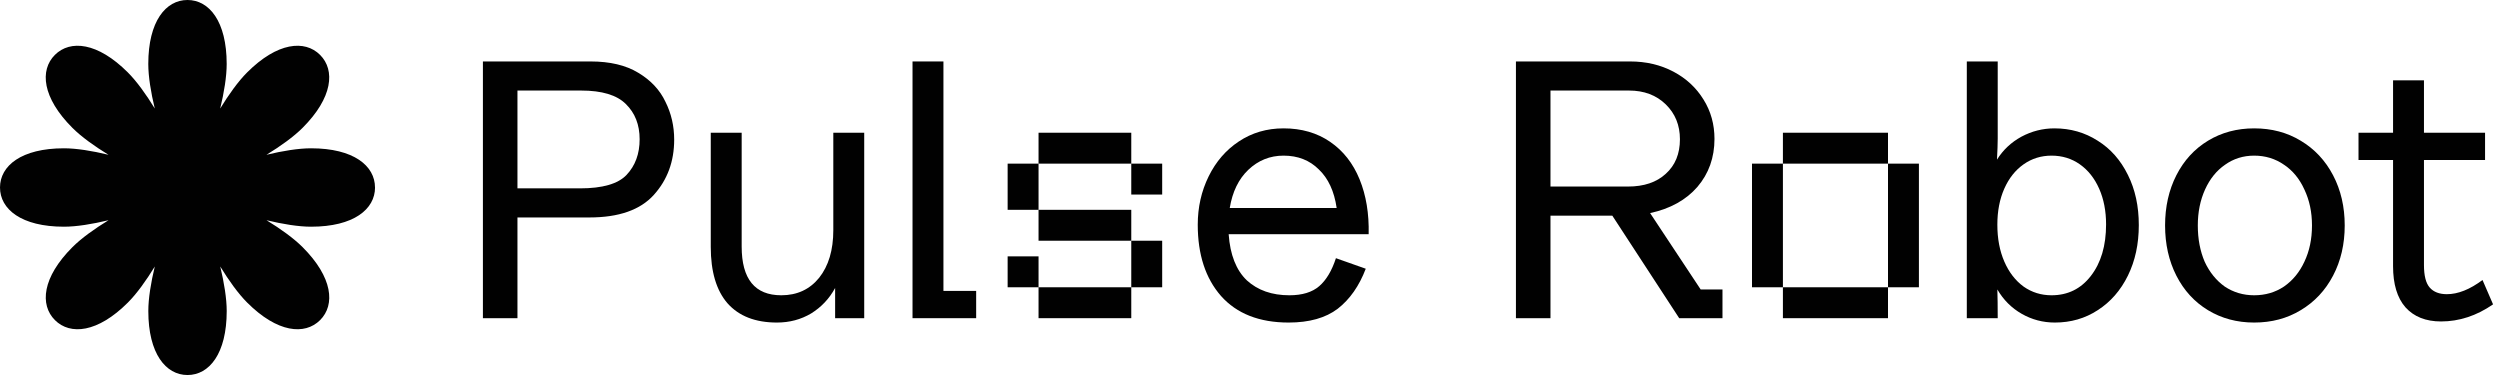
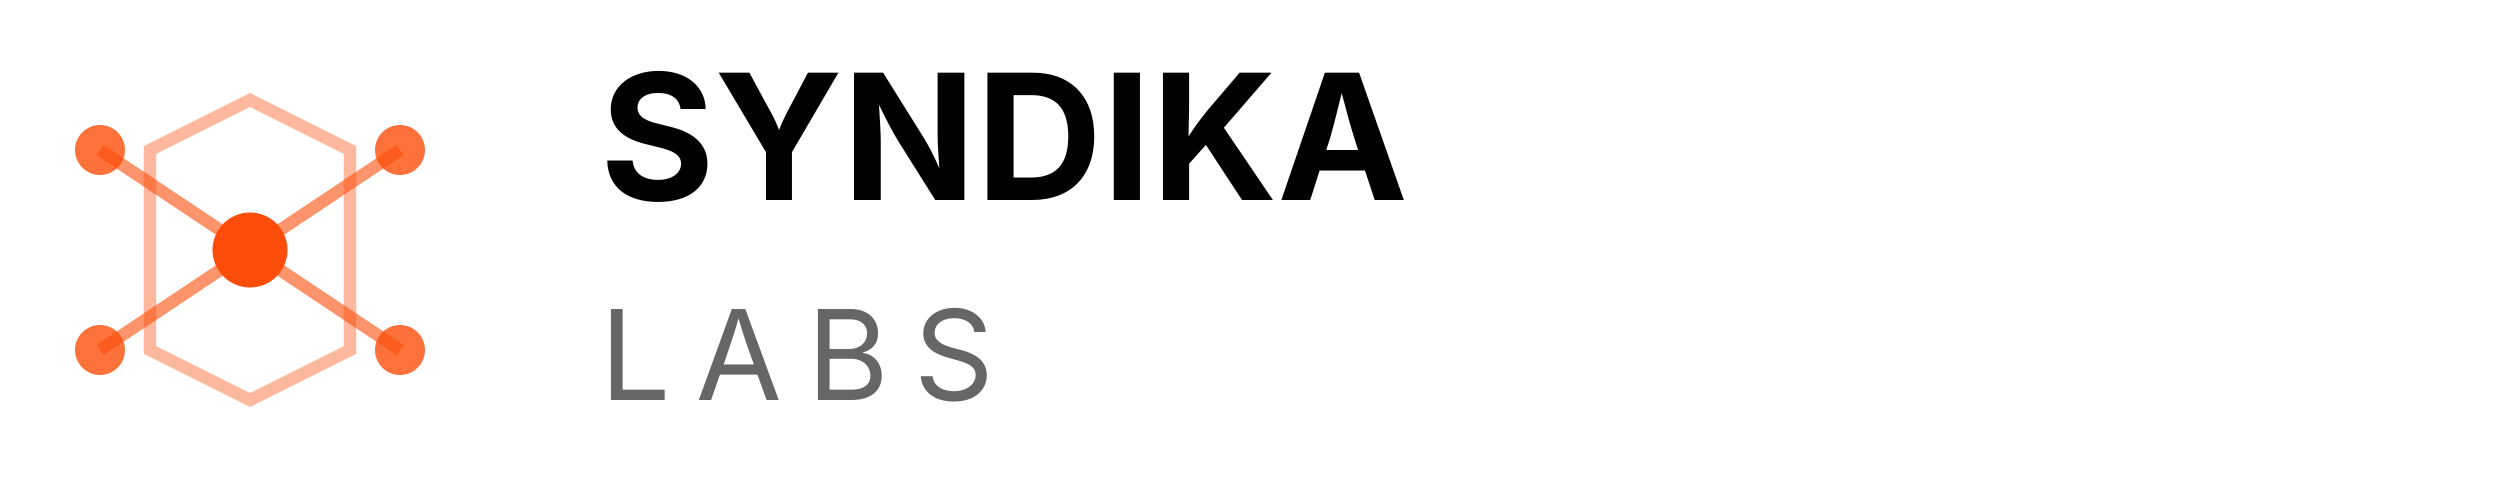
- <svg xmlns="http://www.w3.org/2000/svg" width="220" height="33" viewBox="0 0 220 33" fill="none">
-   <path d="M33 16.5C33 14.595 31.127 13.05 27.371 13.05C26.265 13.05 24.869 13.279 23.449 13.621C24.696 12.858 25.844 12.033 26.626 11.251C29.282 8.595 29.514 6.179 28.167 4.831C26.821 3.485 24.404 3.717 21.748 6.373C20.966 7.154 20.14 8.303 19.378 9.55C19.721 8.13 19.948 6.734 19.948 5.628C19.948 1.871 18.404 -0.001 16.498 -0.001C14.593 -0.001 13.049 1.871 13.049 5.628C13.049 6.734 13.278 8.13 13.62 9.55C12.857 8.303 12.031 7.154 11.249 6.373C8.593 3.717 6.178 3.485 4.83 4.831C3.483 6.178 3.715 8.595 6.371 11.251C7.153 12.033 8.301 12.858 9.548 13.621C8.128 13.278 6.732 13.05 5.626 13.05C1.873 13.05 0 14.595 0 16.5C0 18.405 1.873 19.95 5.629 19.95C6.735 19.95 8.131 19.721 9.551 19.379C8.304 20.142 7.156 20.968 6.374 21.749C3.718 24.405 3.486 26.821 4.833 28.169C6.179 29.515 8.596 29.284 11.252 26.627C12.034 25.846 12.86 24.697 13.622 23.451C13.279 24.87 13.052 26.267 13.052 27.372C13.052 31.129 14.596 33.002 16.502 33.002C18.407 33.002 19.951 31.129 19.951 27.372C19.951 26.267 19.722 24.87 19.381 23.451C20.143 24.697 20.969 25.846 21.751 26.627C24.407 29.284 26.822 29.515 28.17 28.169C29.517 26.822 29.285 24.405 26.629 21.749C25.847 20.968 24.699 20.142 23.452 19.379C24.872 19.722 26.268 19.95 27.374 19.95C31.13 19.95 33.003 18.405 33.003 16.5H33Z" fill="#010101" />
-   <path d="M219.389 26.784C217.938 27.787 216.413 28.288 214.813 28.288C213.469 28.288 212.424 27.872 211.677 27.04C210.952 26.208 210.589 25.003 210.589 23.424V14.08H207.549V11.68H210.589V7.072H213.309V11.68H218.685V14.08H213.309V23.328C213.309 24.267 213.479 24.928 213.821 25.312C214.162 25.696 214.663 25.888 215.325 25.888C216.306 25.888 217.351 25.472 218.461 24.64L219.389 26.784Z" fill="#010101" />
-   <path d="M198.367 28.384C196.853 28.384 195.498 28.021 194.303 27.296C193.109 26.571 192.181 25.557 191.519 24.256C190.858 22.955 190.527 21.483 190.527 19.84C190.527 18.197 190.858 16.725 191.519 15.424C192.181 14.123 193.109 13.109 194.303 12.384C195.498 11.659 196.853 11.296 198.367 11.296C199.903 11.296 201.269 11.659 202.463 12.384C203.679 13.109 204.629 14.123 205.311 15.424C205.994 16.725 206.335 18.197 206.335 19.84C206.335 21.483 205.994 22.955 205.311 24.256C204.629 25.557 203.679 26.571 202.463 27.296C201.269 28.021 199.903 28.384 198.367 28.384ZM198.367 25.984C199.349 25.984 200.223 25.728 200.991 25.216C201.759 24.683 202.357 23.957 202.783 23.04C203.231 22.101 203.455 21.035 203.455 19.84C203.455 18.667 203.231 17.611 202.783 16.672C202.357 15.733 201.759 15.008 200.991 14.496C200.223 13.963 199.349 13.696 198.367 13.696C197.407 13.696 196.554 13.963 195.807 14.496C195.061 15.008 194.474 15.733 194.047 16.672C193.621 17.611 193.407 18.667 193.407 19.84C193.407 21.035 193.61 22.101 194.015 23.04C194.442 23.957 195.029 24.683 195.775 25.216C196.543 25.728 197.407 25.984 198.367 25.984Z" fill="#010101" />
-   <path d="M180.791 11.296C182.199 11.296 183.468 11.659 184.599 12.384C185.73 13.088 186.615 14.091 187.255 15.392C187.895 16.672 188.215 18.144 188.215 19.808C188.215 21.472 187.895 22.955 187.255 24.256C186.615 25.557 185.73 26.571 184.599 27.296C183.49 28.021 182.231 28.384 180.823 28.384C179.778 28.384 178.807 28.128 177.911 27.616C177.015 27.104 176.3 26.389 175.767 25.472C175.788 26.112 175.799 26.955 175.799 28H173.079V5.408H175.799V12.192C175.799 12.619 175.778 13.237 175.735 14.048C176.268 13.195 176.983 12.523 177.879 12.032C178.796 11.541 179.767 11.296 180.791 11.296ZM180.535 25.984C181.964 25.984 183.116 25.419 183.991 24.288C184.887 23.136 185.335 21.621 185.335 19.744C185.335 18.571 185.132 17.525 184.727 16.608C184.322 15.691 183.756 14.976 183.031 14.464C182.306 13.952 181.474 13.696 180.535 13.696C179.618 13.696 178.796 13.952 178.071 14.464C177.346 14.976 176.78 15.691 176.375 16.608C175.97 17.525 175.767 18.581 175.767 19.776C175.767 20.992 175.97 22.069 176.375 23.008C176.78 23.947 177.346 24.683 178.071 25.216C178.796 25.728 179.618 25.984 180.535 25.984Z" fill="#010101" />
-   <path d="M166.144 14.4H156.896V11.68H166.144V14.4ZM156.896 25.28H154.176V14.4H156.896V25.28ZM166.144 14.4H168.864V25.28H166.144V14.4ZM156.896 25.28H166.144V28H156.896V25.28Z" fill="#010101" />
-   <path d="M149.658 25.472H151.578V28H147.77L141.882 18.976H136.442V28H133.402V5.408H143.45C144.858 5.408 146.128 5.707 147.258 6.304C148.389 6.901 149.274 7.723 149.914 8.768C150.554 9.792 150.874 10.944 150.874 12.224C150.874 13.867 150.373 15.275 149.37 16.448C148.368 17.6 146.981 18.368 145.21 18.752L149.658 25.472ZM136.442 16.416H143.258C144.666 16.416 145.776 16.043 146.586 15.296C147.418 14.549 147.834 13.536 147.834 12.256C147.834 11.019 147.418 9.995 146.586 9.184C145.754 8.373 144.677 7.968 143.354 7.968H136.442V16.416Z" fill="#010101" />
-   <path d="M112.954 11.296C114.533 11.296 115.898 11.691 117.05 12.48C118.202 13.269 119.066 14.368 119.642 15.776C120.218 17.184 120.485 18.795 120.442 20.608H108.122C108.25 22.421 108.784 23.776 109.722 24.672C110.682 25.547 111.93 25.984 113.466 25.984C114.597 25.984 115.472 25.717 116.09 25.184C116.709 24.651 117.2 23.829 117.562 22.72L120.186 23.648C119.61 25.163 118.789 26.336 117.722 27.168C116.656 27.979 115.216 28.384 113.402 28.384C110.821 28.384 108.837 27.605 107.45 26.048C106.085 24.491 105.402 22.4 105.402 19.776C105.402 18.24 105.722 16.821 106.362 15.52C107.002 14.219 107.888 13.195 109.018 12.448C110.17 11.68 111.482 11.296 112.954 11.296ZM112.954 13.696C111.76 13.696 110.725 14.112 109.85 14.944C108.997 15.755 108.453 16.875 108.218 18.304H117.626C117.413 16.832 116.89 15.701 116.058 14.912C115.248 14.101 114.213 13.696 112.954 13.696Z" fill="#010101" />
-   <path d="M99.552 11.68V14.4H91.392V11.68H99.552ZM91.392 18.464H88.672V14.4H91.392V18.464ZM102.272 14.4V17.12H99.552V14.4H102.272ZM91.392 21.184V18.464H99.552V21.184H91.392ZM102.272 25.28H99.552V21.184H102.272V25.28ZM88.672 25.28V22.56H91.392V25.28H88.672ZM91.392 25.28H99.552V28H91.392V25.28Z" fill="#010101" />
-   <path d="M83.022 5.408V25.6H85.902V28H80.302V5.408H83.022Z" fill="#010101" />
-   <path d="M73.331 11.68H76.051V28H73.491V25.344C72.979 26.283 72.275 27.029 71.379 27.584C70.483 28.117 69.48 28.384 68.371 28.384C66.472 28.384 65.022 27.819 64.019 26.688C63.038 25.557 62.547 23.904 62.547 21.728V11.68H65.267V21.696C65.267 24.555 66.43 25.984 68.755 25.984C70.141 25.984 71.251 25.472 72.083 24.448C72.915 23.403 73.331 22.005 73.331 20.256V11.68Z" fill="#010101" />
-   <path d="M51.968 5.408C53.675 5.408 55.072 5.739 56.16 6.4C57.269 7.061 58.069 7.915 58.56 8.96C59.072 9.984 59.328 11.093 59.328 12.288C59.328 14.208 58.731 15.829 57.536 17.152C56.341 18.475 54.453 19.136 51.872 19.136H45.536V28H42.496V5.408H51.968ZM51.04 16.576C53.024 16.576 54.389 16.181 55.136 15.392C55.904 14.581 56.288 13.536 56.288 12.256C56.288 10.976 55.883 9.941 55.072 9.152C54.283 8.363 52.971 7.968 51.136 7.968H45.536V16.576H51.04Z" fill="#010101" />
+ <svg xmlns="http://www.w3.org/2000/svg" width="200" height="40" viewBox="0 0 200 40" fill="none">
+   <g id="logo-icon">
+     <circle cx="20" cy="20" r="3" fill="#FC4D0A" />
+     <circle cx="8" cy="12" r="2" fill="#FC4D0A" opacity="0.8" />
+     <circle cx="32" cy="12" r="2" fill="#FC4D0A" opacity="0.8" />
+     <circle cx="8" cy="28" r="2" fill="#FC4D0A" opacity="0.8" />
+     <circle cx="32" cy="28" r="2" fill="#FC4D0A" opacity="0.8" />
+     <line x1="20" y1="20" x2="8" y2="12" stroke="#FC4D0A" strokeWidth="1.5" opacity="0.6" />
+     <line x1="20" y1="20" x2="32" y2="12" stroke="#FC4D0A" strokeWidth="1.5" opacity="0.6" />
+     <line x1="20" y1="20" x2="8" y2="28" stroke="#FC4D0A" strokeWidth="1.5" opacity="0.6" />
+     <line x1="20" y1="20" x2="32" y2="28" stroke="#FC4D0A" strokeWidth="1.5" opacity="0.6" />
+     <path d="M20 8 L28 12 L28 28 L20 32 L12 28 L12 12 Z" stroke="#FC4D0A" strokeWidth="1" fill="none" opacity="0.4" />
+   </g>
+   <g id="syndika-text" transform="translate(48, 0)">
+     <text x="0" y="16" font-family="Inter, sans-serif" font-size="14" font-weight="700" fill="#010101">SYNDIKA</text>
+   </g>
+   <g id="labs-text" transform="translate(48, 0)">
+     <text x="0" y="32" font-family="Inter, sans-serif" font-size="10" font-weight="400" fill="#666666" letter-spacing="2px">LABS</text>
+   </g>
</svg>
